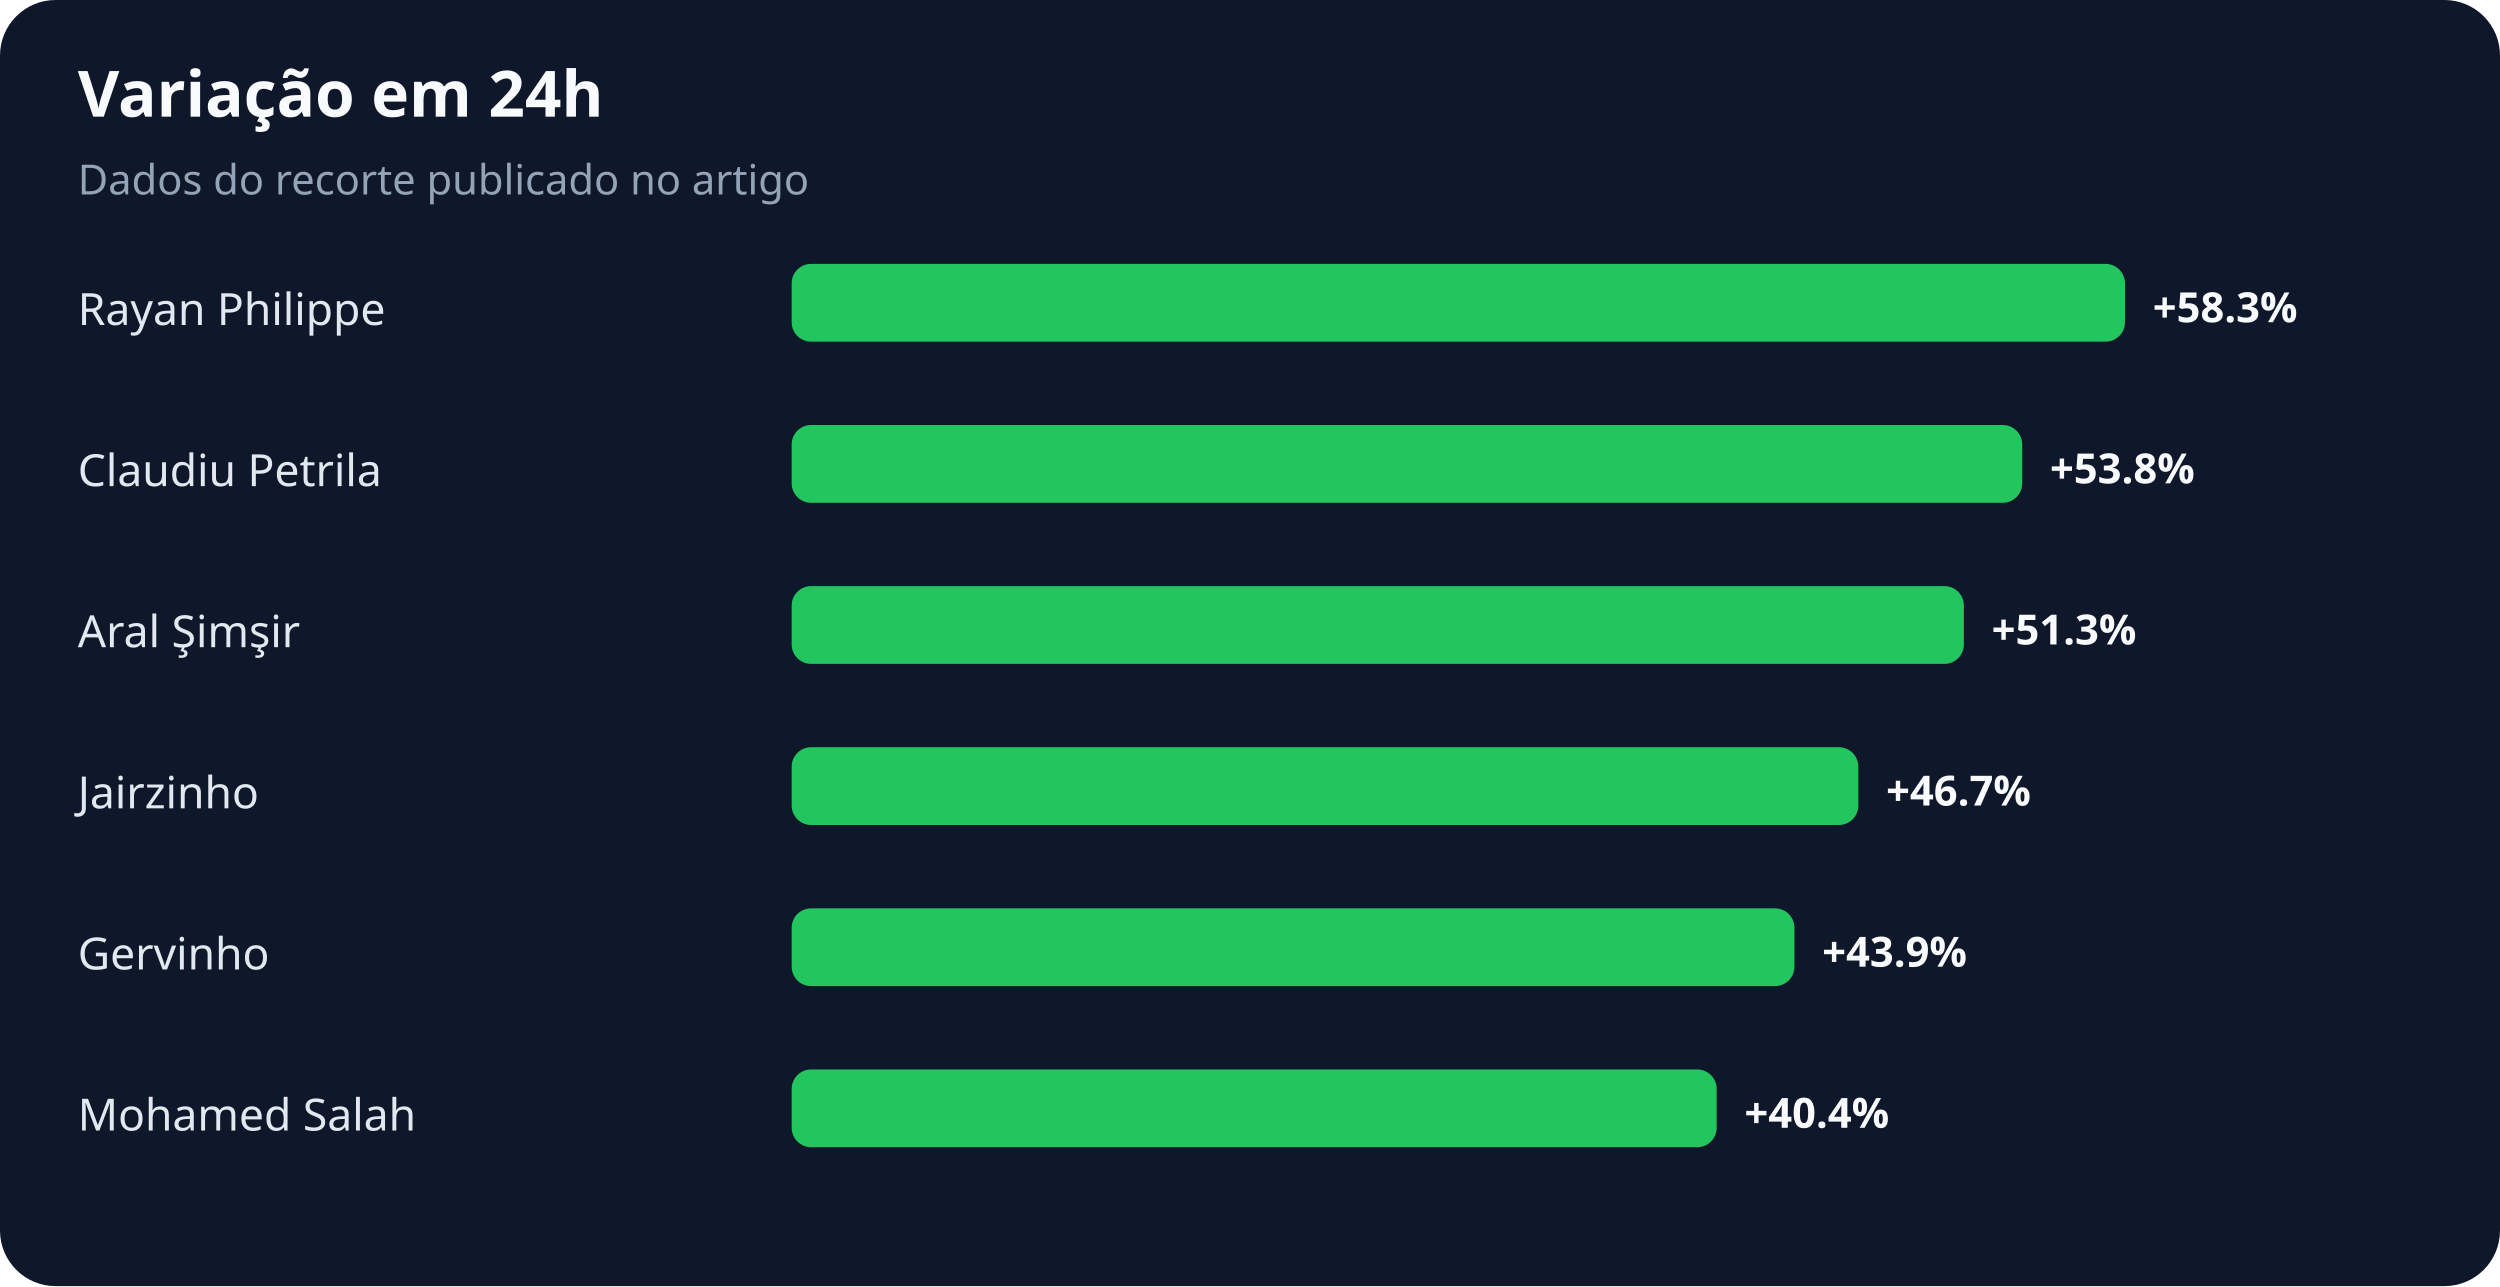
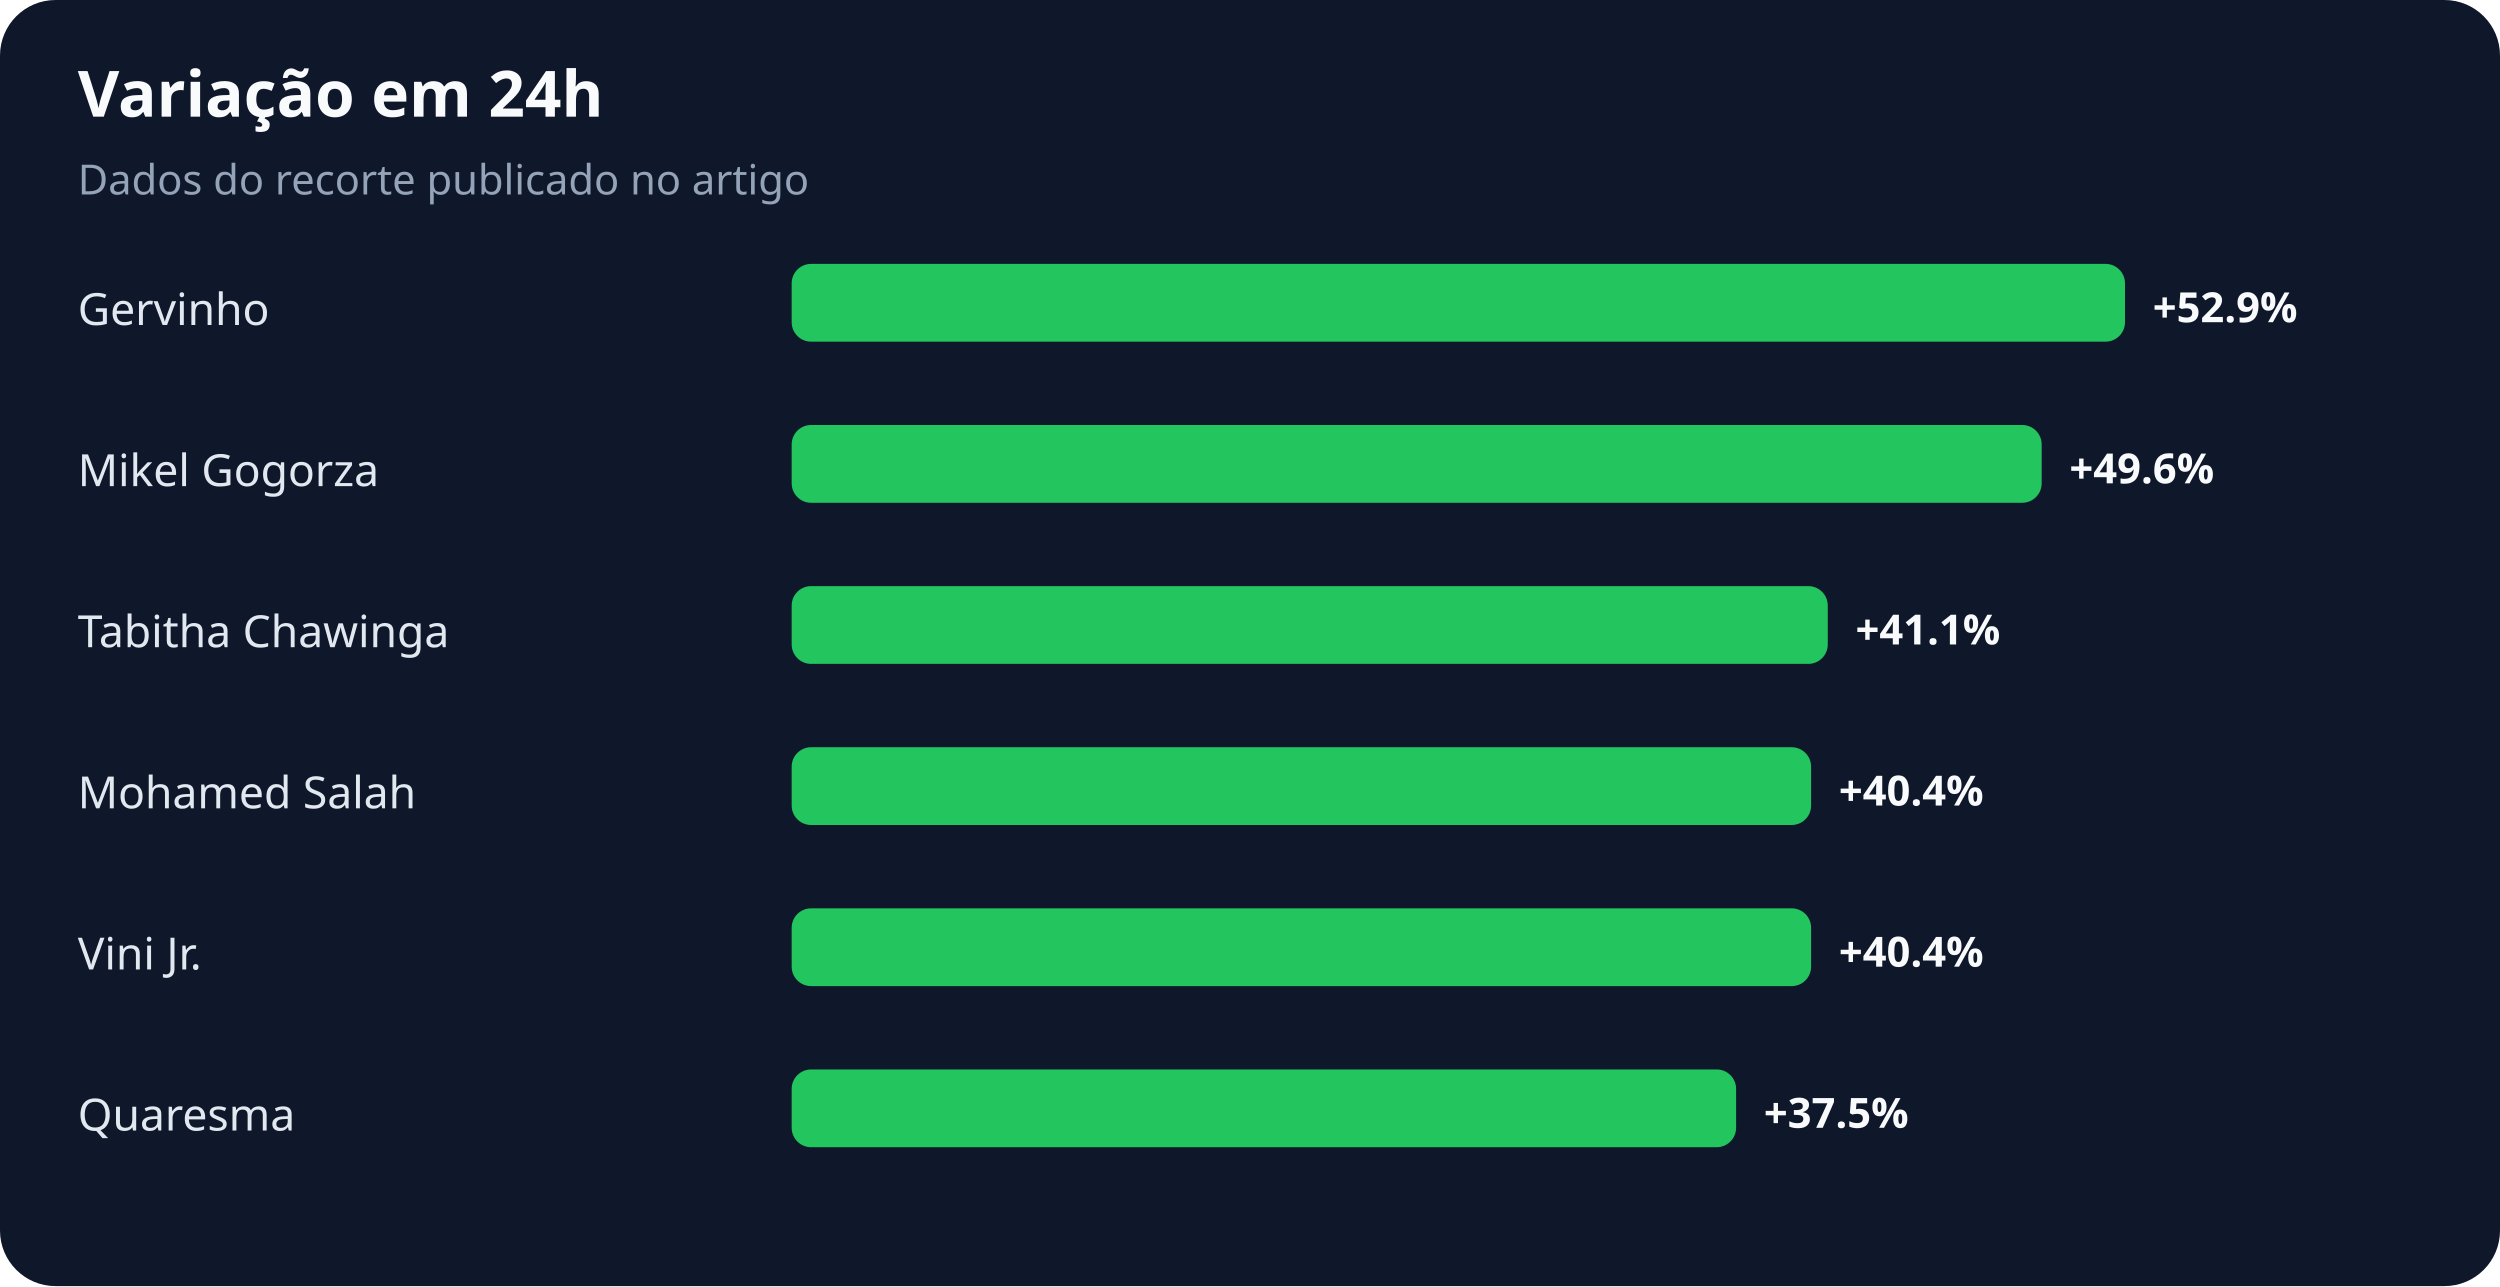
<svg xmlns="http://www.w3.org/2000/svg" width="900" height="463" viewBox="0 0 900 463" role="img" aria-labelledby="title desc">
  <rect width="100%" height="100%" rx="20" fill="#0f172a" />
  <text x="28" y="42" fill="#f8fafc" font-family="system-ui,sans-serif" font-size="23" font-weight="700">Variação em 24h</text>
  <text x="28" y="70" fill="#94a3b8" font-family="system-ui,sans-serif" font-size="15">Dados do recorte publicado no artigo</text>
-   <text x="28" y="117" fill="#e2e8f0" font-family="system-ui,sans-serif" font-size="16">Rayan Philippe</text>
+   <text x="28" y="117" fill="#e2e8f0" font-family="system-ui,sans-serif" font-size="16">Gervinho</text>
  <rect x="285" y="95" width="480" height="28" rx="7" fill="#22c55e" />
-   <text x="775" y="116" fill="#f8fafc" font-family="system-ui,sans-serif" font-size="15" font-weight="700">+58.3%</text>
-   <text x="28" y="175" fill="#e2e8f0" font-family="system-ui,sans-serif" font-size="16">Claudiu Petrila</text>
-   <rect x="285" y="153" width="443" height="28" rx="7" fill="#22c55e" />
-   <text x="738" y="174" fill="#f8fafc" font-family="system-ui,sans-serif" font-size="15" font-weight="700">+53.8%</text>
-   <text x="28" y="233" fill="#e2e8f0" font-family="system-ui,sans-serif" font-size="16">Aral Şimşir</text>
-   <rect x="285" y="211" width="422" height="28" rx="7" fill="#22c55e" />
-   <text x="717" y="232" fill="#f8fafc" font-family="system-ui,sans-serif" font-size="15" font-weight="700">+51.3%</text>
-   <text x="28" y="291" fill="#e2e8f0" font-family="system-ui,sans-serif" font-size="16">Jairzinho</text>
-   <rect x="285" y="269" width="384" height="28" rx="7" fill="#22c55e" />
-   <text x="679" y="290" fill="#f8fafc" font-family="system-ui,sans-serif" font-size="15" font-weight="700">+46.7%</text>
-   <text x="28" y="349" fill="#e2e8f0" font-family="system-ui,sans-serif" font-size="16">Gervinho</text>
-   <rect x="285" y="327" width="361" height="28" rx="7" fill="#22c55e" />
-   <text x="656" y="348" fill="#f8fafc" font-family="system-ui,sans-serif" font-size="15" font-weight="700">+43.9%</text>
-   <text x="28" y="407" fill="#e2e8f0" font-family="system-ui,sans-serif" font-size="16">Mohamed Salah</text>
-   <rect x="285" y="385" width="333" height="28" rx="7" fill="#22c55e" />
-   <text x="628" y="406" fill="#f8fafc" font-family="system-ui,sans-serif" font-size="15" font-weight="700">+40.4%</text>
+   <text x="775" y="116" fill="#f8fafc" font-family="system-ui,sans-serif" font-size="15" font-weight="700">+52.9%</text>
+   <text x="28" y="175" fill="#e2e8f0" font-family="system-ui,sans-serif" font-size="16">Mikel Gogorza</text>
+   <rect x="285" y="153" width="450" height="28" rx="7" fill="#22c55e" />
+   <text x="745" y="174" fill="#f8fafc" font-family="system-ui,sans-serif" font-size="15" font-weight="700">+49.6%</text>
+   <text x="28" y="233" fill="#e2e8f0" font-family="system-ui,sans-serif" font-size="16">Tabitha Chawinga</text>
+   <rect x="285" y="211" width="373" height="28" rx="7" fill="#22c55e" />
+   <text x="668" y="232" fill="#f8fafc" font-family="system-ui,sans-serif" font-size="15" font-weight="700">+41.1%</text>
+   <text x="28" y="291" fill="#e2e8f0" font-family="system-ui,sans-serif" font-size="16">Mohamed Salah</text>
+   <rect x="285" y="269" width="367" height="28" rx="7" fill="#22c55e" />
+   <text x="662" y="290" fill="#f8fafc" font-family="system-ui,sans-serif" font-size="15" font-weight="700">+40.4%</text>
+   <text x="28" y="349" fill="#e2e8f0" font-family="system-ui,sans-serif" font-size="16">Vini Jr.</text>
+   <rect x="285" y="327" width="367" height="28" rx="7" fill="#22c55e" />
+   <text x="662" y="348" fill="#f8fafc" font-family="system-ui,sans-serif" font-size="15" font-weight="700">+40.4%</text>
+   <text x="28" y="407" fill="#e2e8f0" font-family="system-ui,sans-serif" font-size="16">Quaresma</text>
+   <rect x="285" y="385" width="340" height="28" rx="7" fill="#22c55e" />
+   <text x="635" y="406" fill="#f8fafc" font-family="system-ui,sans-serif" font-size="15" font-weight="700">+37.5%</text>
</svg>
